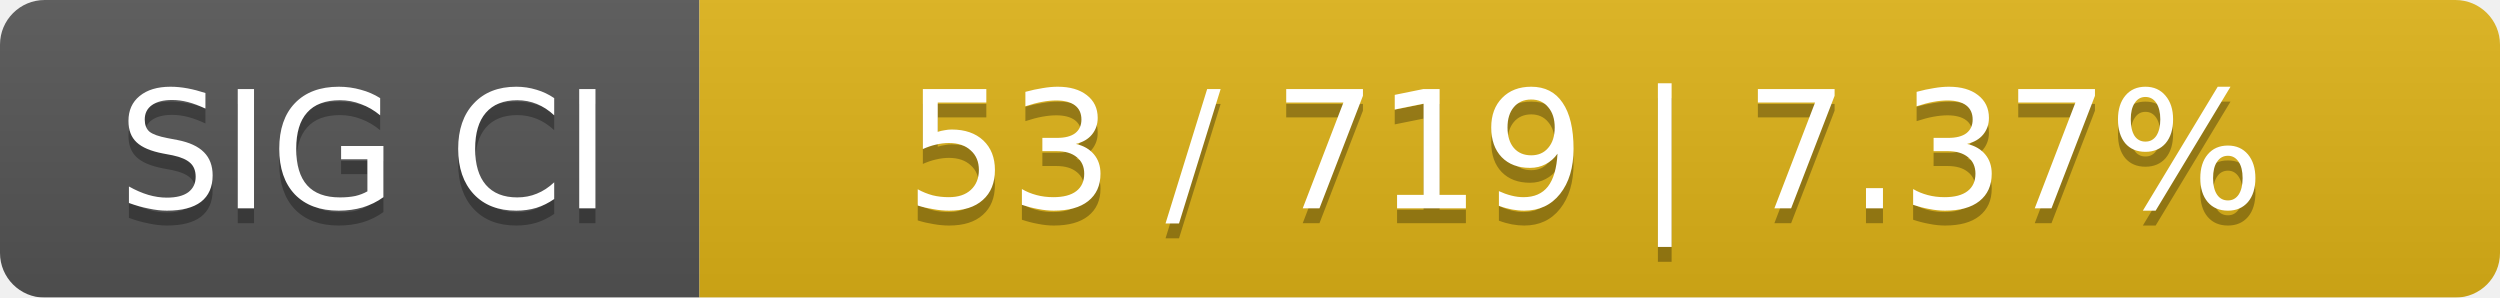
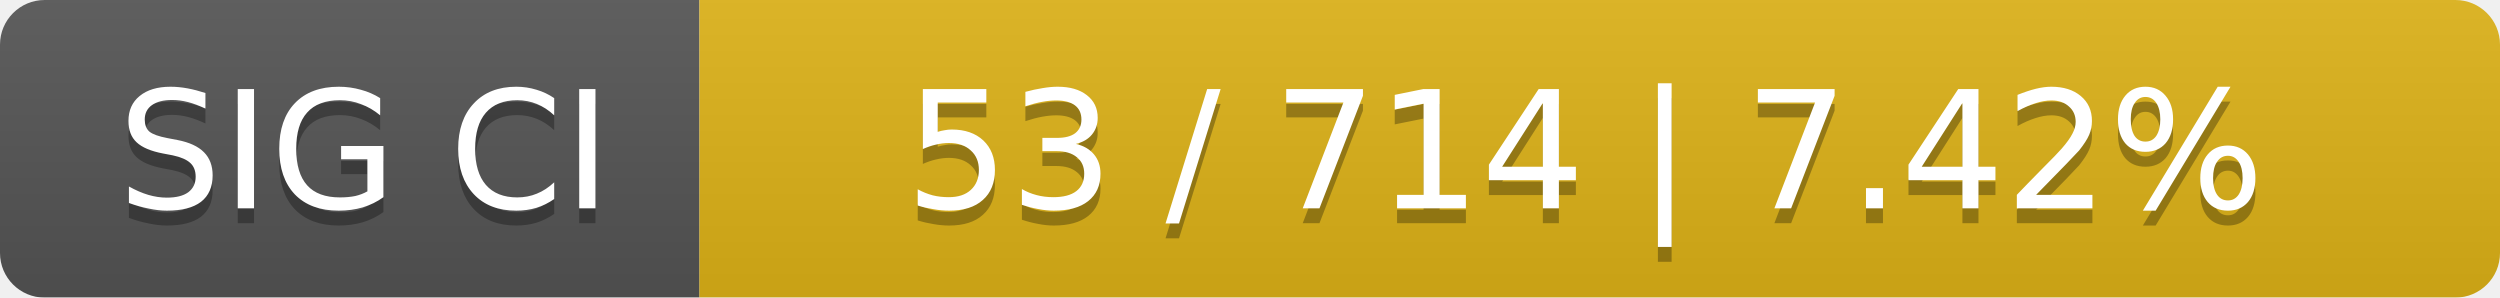
<svg xmlns="http://www.w3.org/2000/svg" width="168" height="20">
  <linearGradient id="smooth" x2="0" y2="100%">
    <stop offset="0" stop-color="#bbb" stop-opacity=".1" />
    <stop offset="1" stop-opacity=".1" />
  </linearGradient>
  <mask id="round">
    <rect width="168" height="20" rx="3" fill="#fff" />
  </mask>
  <g mask="url(#round)">
    <rect width="47" height="20" fill="#555" />
    <rect x="47" width="121" height="20" fill="#dfb317" />
    <rect width="168" height="20" fill="url(#smooth)" />
  </g>
  <g fill="#fff" text-anchor="middle" font-family="DejaVu Sans,Verdana,Geneva,sans-serif" font-size="11">
    <text x="24.5" y="15" fill="#010101" fill-opacity=".3">SIG CI</text>
    <text x="24.5" y="14">SIG CI</text>
-     <text x="106.5" y="15" fill="#010101" fill-opacity=".3">53 / 719    |    7.37%</text>
-     <text x="106.5" y="14">53 / 719    |    7.37%</text>
+     <text x="106.5" y="15" fill="#010101" fill-opacity=".3">53 / 714    |    7.42%</text>
+     <text x="106.5" y="14">53 / 714    |    7.42%</text>
  </g>
</svg>
